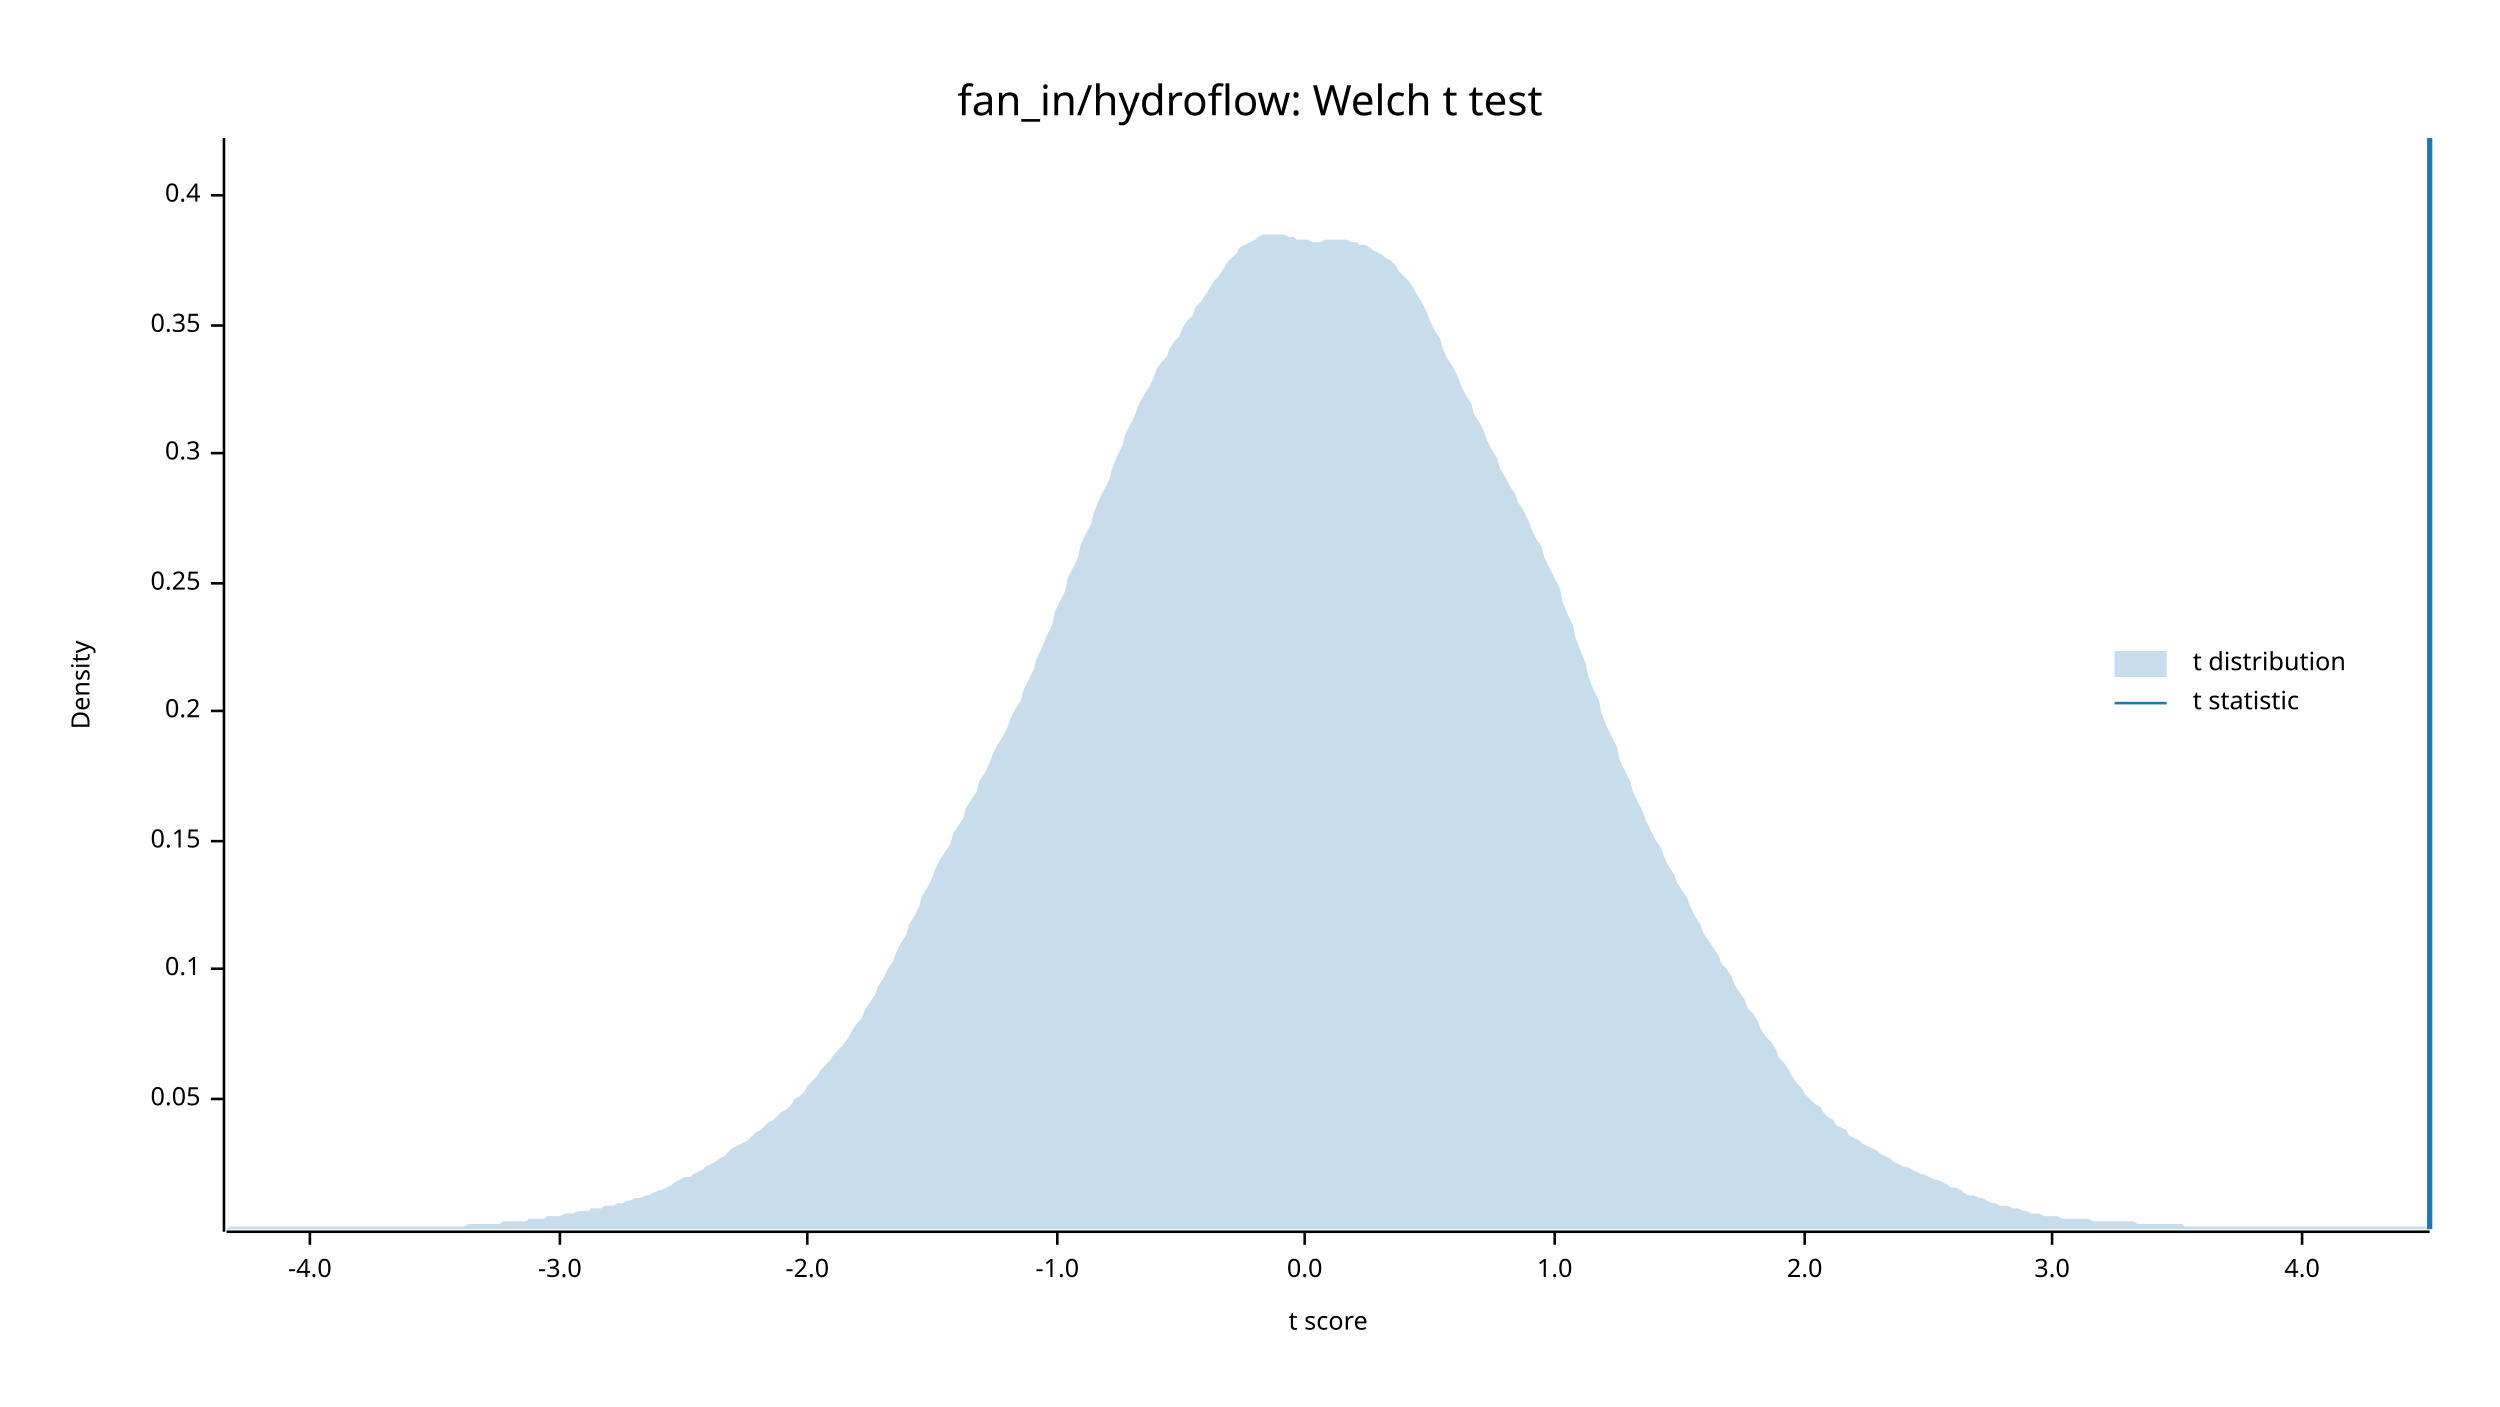
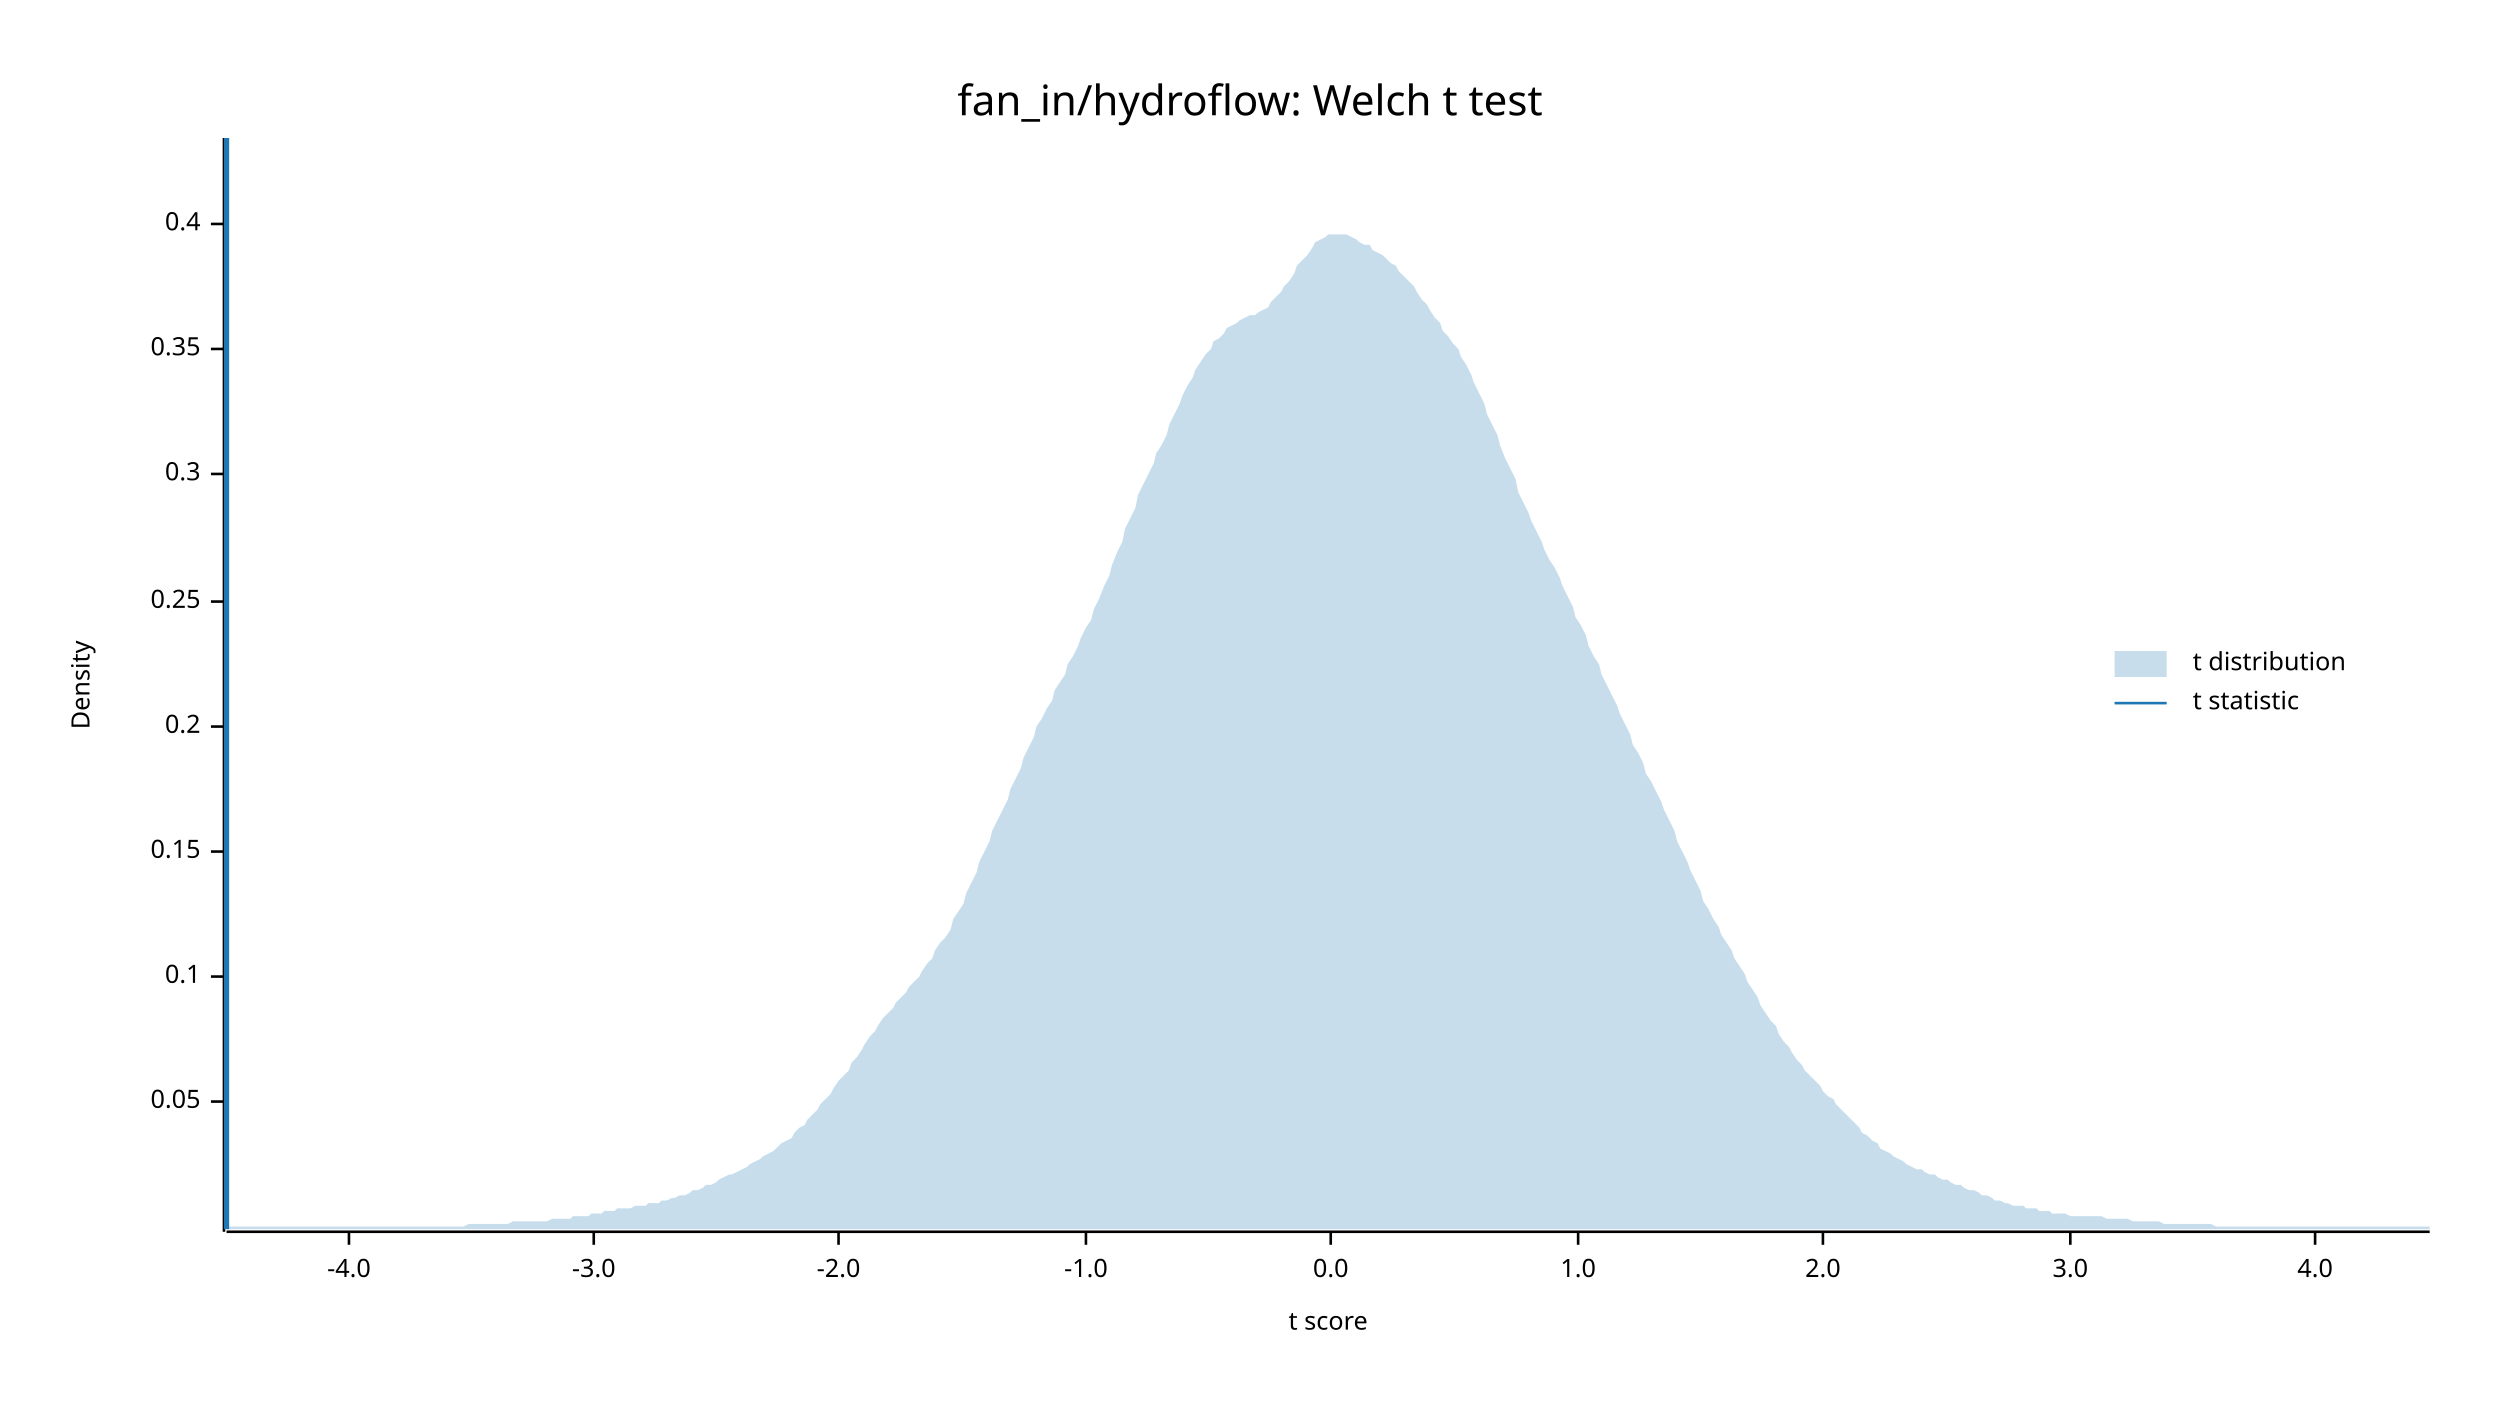
<svg xmlns="http://www.w3.org/2000/svg" width="960" height="540" viewBox="0 0 960 540">
  <text x="480" y="32" dy="0.76em" text-anchor="middle" font-family="sans-serif" font-size="16.129" opacity="1" fill="#000000">
fan_in/hydroflow: Welch t test
</text>
  <text x="27" y="263" dy="0.76em" text-anchor="middle" font-family="sans-serif" font-size="9.677" opacity="1" fill="#000000" transform="rotate(270, 27, 263)">
Density
</text>
  <text x="510" y="513" dy="-0.5ex" text-anchor="middle" font-family="sans-serif" font-size="9.677" opacity="1" fill="#000000">
t score
</text>
  <polyline fill="none" opacity="1" stroke="#000000" stroke-width="1" points="86,53 86,473 " />
-   <text x="77" y="422" dy="0.5ex" text-anchor="end" font-family="sans-serif" font-size="9.677" opacity="1" fill="#000000">
+   <text x="77" y="423" dy="0.5ex" text-anchor="end" font-family="sans-serif" font-size="9.677" opacity="1" fill="#000000">
0.05
</text>
-   <polyline fill="none" opacity="1" stroke="#000000" stroke-width="1" points="81,422 86,422 " />
-   <text x="77" y="372" dy="0.5ex" text-anchor="end" font-family="sans-serif" font-size="9.677" opacity="1" fill="#000000">
+   <polyline fill="none" opacity="1" stroke="#000000" stroke-width="1" points="81,423 86,423 " />
+   <text x="77" y="375" dy="0.5ex" text-anchor="end" font-family="sans-serif" font-size="9.677" opacity="1" fill="#000000">
0.1
</text>
-   <polyline fill="none" opacity="1" stroke="#000000" stroke-width="1" points="81,372 86,372 " />
-   <text x="77" y="323" dy="0.5ex" text-anchor="end" font-family="sans-serif" font-size="9.677" opacity="1" fill="#000000">
+   <polyline fill="none" opacity="1" stroke="#000000" stroke-width="1" points="81,375 86,375 " />
+   <text x="77" y="327" dy="0.5ex" text-anchor="end" font-family="sans-serif" font-size="9.677" opacity="1" fill="#000000">
0.15
</text>
-   <polyline fill="none" opacity="1" stroke="#000000" stroke-width="1" points="81,323 86,323 " />
-   <text x="77" y="273" dy="0.5ex" text-anchor="end" font-family="sans-serif" font-size="9.677" opacity="1" fill="#000000">
+   <polyline fill="none" opacity="1" stroke="#000000" stroke-width="1" points="81,327 86,327 " />
+   <text x="77" y="279" dy="0.5ex" text-anchor="end" font-family="sans-serif" font-size="9.677" opacity="1" fill="#000000">
0.2
</text>
-   <polyline fill="none" opacity="1" stroke="#000000" stroke-width="1" points="81,273 86,273 " />
-   <text x="77" y="224" dy="0.5ex" text-anchor="end" font-family="sans-serif" font-size="9.677" opacity="1" fill="#000000">
+   <polyline fill="none" opacity="1" stroke="#000000" stroke-width="1" points="81,279 86,279 " />
+   <text x="77" y="231" dy="0.5ex" text-anchor="end" font-family="sans-serif" font-size="9.677" opacity="1" fill="#000000">
0.25
</text>
-   <polyline fill="none" opacity="1" stroke="#000000" stroke-width="1" points="81,224 86,224 " />
-   <text x="77" y="174" dy="0.5ex" text-anchor="end" font-family="sans-serif" font-size="9.677" opacity="1" fill="#000000">
+   <polyline fill="none" opacity="1" stroke="#000000" stroke-width="1" points="81,231 86,231 " />
+   <text x="77" y="182" dy="0.5ex" text-anchor="end" font-family="sans-serif" font-size="9.677" opacity="1" fill="#000000">
0.3
</text>
-   <polyline fill="none" opacity="1" stroke="#000000" stroke-width="1" points="81,174 86,174 " />
-   <text x="77" y="125" dy="0.5ex" text-anchor="end" font-family="sans-serif" font-size="9.677" opacity="1" fill="#000000">
+   <polyline fill="none" opacity="1" stroke="#000000" stroke-width="1" points="81,182 86,182 " />
+   <text x="77" y="134" dy="0.5ex" text-anchor="end" font-family="sans-serif" font-size="9.677" opacity="1" fill="#000000">
0.35
</text>
-   <polyline fill="none" opacity="1" stroke="#000000" stroke-width="1" points="81,125 86,125 " />
-   <text x="77" y="75" dy="0.5ex" text-anchor="end" font-family="sans-serif" font-size="9.677" opacity="1" fill="#000000">
+   <polyline fill="none" opacity="1" stroke="#000000" stroke-width="1" points="81,134 86,134 " />
+   <text x="77" y="86" dy="0.5ex" text-anchor="end" font-family="sans-serif" font-size="9.677" opacity="1" fill="#000000">
0.4
</text>
-   <polyline fill="none" opacity="1" stroke="#000000" stroke-width="1" points="81,75 86,75 " />
+   <polyline fill="none" opacity="1" stroke="#000000" stroke-width="1" points="81,86 86,86 " />
  <polyline fill="none" opacity="1" stroke="#000000" stroke-width="1" points="87,473 933,473 " />
-   <text x="119" y="483" dy="0.76em" text-anchor="middle" font-family="sans-serif" font-size="9.677" opacity="1" fill="#000000">
+   <text x="134" y="483" dy="0.76em" text-anchor="middle" font-family="sans-serif" font-size="9.677" opacity="1" fill="#000000">
-4.0
</text>
-   <polyline fill="none" opacity="1" stroke="#000000" stroke-width="1" points="119,473 119,478 " />
-   <text x="215" y="483" dy="0.76em" text-anchor="middle" font-family="sans-serif" font-size="9.677" opacity="1" fill="#000000">
+   <polyline fill="none" opacity="1" stroke="#000000" stroke-width="1" points="134,473 134,478 " />
+   <text x="228" y="483" dy="0.76em" text-anchor="middle" font-family="sans-serif" font-size="9.677" opacity="1" fill="#000000">
-3.0
</text>
-   <polyline fill="none" opacity="1" stroke="#000000" stroke-width="1" points="215,473 215,478 " />
-   <text x="310" y="483" dy="0.76em" text-anchor="middle" font-family="sans-serif" font-size="9.677" opacity="1" fill="#000000">
+   <polyline fill="none" opacity="1" stroke="#000000" stroke-width="1" points="228,473 228,478 " />
+   <text x="322" y="483" dy="0.76em" text-anchor="middle" font-family="sans-serif" font-size="9.677" opacity="1" fill="#000000">
-2.0
</text>
-   <polyline fill="none" opacity="1" stroke="#000000" stroke-width="1" points="310,473 310,478 " />
-   <text x="406" y="483" dy="0.76em" text-anchor="middle" font-family="sans-serif" font-size="9.677" opacity="1" fill="#000000">
+   <polyline fill="none" opacity="1" stroke="#000000" stroke-width="1" points="322,473 322,478 " />
+   <text x="417" y="483" dy="0.76em" text-anchor="middle" font-family="sans-serif" font-size="9.677" opacity="1" fill="#000000">
-1.0
</text>
-   <polyline fill="none" opacity="1" stroke="#000000" stroke-width="1" points="406,473 406,478 " />
-   <text x="501" y="483" dy="0.76em" text-anchor="middle" font-family="sans-serif" font-size="9.677" opacity="1" fill="#000000">
+   <polyline fill="none" opacity="1" stroke="#000000" stroke-width="1" points="417,473 417,478 " />
+   <text x="511" y="483" dy="0.76em" text-anchor="middle" font-family="sans-serif" font-size="9.677" opacity="1" fill="#000000">
0.0
</text>
-   <polyline fill="none" opacity="1" stroke="#000000" stroke-width="1" points="501,473 501,478 " />
-   <text x="597" y="483" dy="0.76em" text-anchor="middle" font-family="sans-serif" font-size="9.677" opacity="1" fill="#000000">
+   <polyline fill="none" opacity="1" stroke="#000000" stroke-width="1" points="511,473 511,478 " />
+   <text x="606" y="483" dy="0.76em" text-anchor="middle" font-family="sans-serif" font-size="9.677" opacity="1" fill="#000000">
1.0
</text>
-   <polyline fill="none" opacity="1" stroke="#000000" stroke-width="1" points="597,473 597,478 " />
-   <text x="693" y="483" dy="0.76em" text-anchor="middle" font-family="sans-serif" font-size="9.677" opacity="1" fill="#000000">
+   <polyline fill="none" opacity="1" stroke="#000000" stroke-width="1" points="606,473 606,478 " />
+   <text x="700" y="483" dy="0.76em" text-anchor="middle" font-family="sans-serif" font-size="9.677" opacity="1" fill="#000000">
2.0
</text>
-   <polyline fill="none" opacity="1" stroke="#000000" stroke-width="1" points="693,473 693,478 " />
-   <text x="788" y="483" dy="0.76em" text-anchor="middle" font-family="sans-serif" font-size="9.677" opacity="1" fill="#000000">
+   <polyline fill="none" opacity="1" stroke="#000000" stroke-width="1" points="700,473 700,478 " />
+   <text x="795" y="483" dy="0.76em" text-anchor="middle" font-family="sans-serif" font-size="9.677" opacity="1" fill="#000000">
3.0
</text>
-   <polyline fill="none" opacity="1" stroke="#000000" stroke-width="1" points="788,473 788,478 " />
-   <text x="884" y="483" dy="0.76em" text-anchor="middle" font-family="sans-serif" font-size="9.677" opacity="1" fill="#000000">
+   <polyline fill="none" opacity="1" stroke="#000000" stroke-width="1" points="795,473 795,478 " />
+   <text x="889" y="483" dy="0.76em" text-anchor="middle" font-family="sans-serif" font-size="9.677" opacity="1" fill="#000000">
4.0
</text>
-   <polyline fill="none" opacity="1" stroke="#000000" stroke-width="1" points="884,473 884,478 " />
-   <polygon opacity="0.25" fill="#1F78B4" points="87,472 88,471 90,471 92,471 93,471 95,471 97,471 98,471 100,471 102,471 103,471 105,471 107,471 109,471 110,471 112,471 114,471 115,471 117,471 119,471 120,471 122,471 124,471 125,471 127,471 129,471 131,471 132,471 134,471 136,471 137,471 139,471 141,471 142,471 144,471 146,471 148,471 149,471 151,471 153,471 154,471 156,471 158,471 159,471 161,471 163,471 164,471 166,471 168,471 170,471 171,471 173,471 175,471 176,471 178,471 180,470 181,470 183,470 185,470 187,470 188,470 190,470 192,470 193,469 195,469 197,469 198,469 200,469 202,469 203,468 205,468 207,468 209,468 210,467 212,467 214,467 215,467 217,466 219,466 220,466 222,465 224,465 226,465 227,464 229,464 231,464 232,463 234,463 236,463 237,462 239,462 241,461 242,461 244,460 246,460 248,459 249,459 251,458 253,457 254,457 256,456 258,455 259,454 261,453 263,452 265,452 266,451 268,450 270,449 271,448 273,447 275,446 276,445 278,444 280,442 281,441 283,440 285,439 287,438 288,437 290,435 292,434 293,433 295,431 297,430 298,429 300,427 302,426 304,424 305,422 307,421 309,419 310,417 312,415 314,413 315,411 317,409 319,407 320,405 322,403 324,401 326,398 327,396 329,393 331,391 332,388 334,385 336,382 337,379 339,376 341,372 343,369 344,366 346,362 348,359 349,355 351,352 353,348 354,344 356,341 358,337 359,334 361,330 363,327 365,324 366,320 368,317 370,314 371,310 373,307 375,304 376,300 378,297 380,293 381,290 383,286 385,283 387,279 388,276 390,272 392,269 393,265 395,261 397,257 398,253 400,249 402,244 404,240 405,235 407,231 409,227 410,222 412,218 414,214 415,209 417,205 419,201 420,197 422,192 424,188 426,184 427,180 429,175 431,171 432,167 434,163 436,159 437,156 439,152 441,149 443,145 444,142 446,139 448,137 449,134 451,131 453,129 454,126 456,123 458,121 459,118 461,116 463,113 465,110 466,108 468,106 470,103 471,101 473,99 475,97 476,95 478,94 480,93 482,92 483,91 485,90 487,90 488,90 490,90 492,90 493,90 495,91 497,91 498,92 500,92 502,92 504,93 505,93 507,93 509,92 510,92 512,92 514,92 515,92 517,92 519,93 521,93 522,94 524,94 526,95 527,96 529,97 531,98 532,99 534,100 536,102 537,104 539,106 541,108 543,111 544,113 546,116 548,120 549,123 551,127 553,130 554,134 556,138 558,141 560,145 561,148 563,152 565,155 566,159 568,162 570,166 571,169 573,173 575,176 576,180 578,183 580,187 582,190 583,193 585,196 587,200 588,203 590,207 592,210 593,214 595,218 597,222 599,226 600,231 602,236 604,240 605,245 607,250 609,255 610,260 612,265 614,269 615,274 617,279 619,283 621,287 622,292 624,296 626,300 627,304 629,308 631,312 632,315 634,319 636,323 638,326 639,329 641,333 643,336 644,339 646,342 648,345 649,348 651,352 653,355 654,358 656,361 658,364 660,367 661,370 663,372 665,375 666,378 668,381 670,384 671,387 673,389 675,392 676,395 678,398 680,400 682,403 683,406 685,408 687,411 688,413 690,416 692,418 693,420 695,422 697,424 699,425 700,427 702,429 704,430 705,432 707,433 709,434 710,436 712,437 714,438 715,439 717,440 719,441 721,442 722,443 724,444 726,445 727,446 729,447 731,448 732,448 734,449 736,450 738,451 739,451 741,452 743,453 744,453 746,454 748,455 749,456 751,456 753,457 754,458 756,459 758,459 760,460 761,460 763,461 765,462 766,462 768,463 770,463 771,463 773,464 775,464 777,465 778,465 780,466 782,466 783,466 785,467 787,467 788,467 790,467 792,468 793,468 795,468 797,468 799,468 800,468 802,468 804,469 805,469 807,469 809,469 810,469 812,469 814,469 816,469 817,469 819,469 821,470 822,470 824,470 826,470 827,470 829,470 831,470 832,470 834,470 836,470 838,470 839,471 841,471 843,471 844,471 846,471 848,471 849,471 851,471 853,471 855,471 856,471 858,471 860,471 861,471 863,471 865,471 866,471 868,471 870,471 871,471 873,471 875,471 877,471 878,471 880,471 882,471 883,471 885,471 887,471 888,471 890,471 892,471 894,471 895,471 897,471 899,471 900,471 902,471 904,471 905,471 907,471 909,471 910,471 912,471 914,471 916,471 917,471 919,471 921,471 922,471 924,471 926,471 927,471 929,471 931,471 933,472 933,472 87,472 " />
-   <polyline fill="none" opacity="1" stroke="#1F78B4" stroke-width="2" points="933,472 933,53 " />
+   <polyline fill="none" opacity="1" stroke="#000000" stroke-width="1" points="889,473 889,478 " />
+   <polygon opacity="0.25" fill="#1F78B4" points="87,472 88,471 90,471 92,471 93,471 95,471 97,471 98,471 100,471 102,471 103,471 105,471 107,471 109,471 110,471 112,471 114,471 115,471 117,471 119,471 120,471 122,471 124,471 125,471 127,471 129,471 131,471 132,471 134,471 136,471 137,471 139,471 141,471 142,471 144,471 146,471 148,471 149,471 151,471 153,471 154,471 156,471 158,471 159,471 161,471 163,471 164,471 166,471 168,471 170,471 171,471 173,471 175,471 176,471 178,471 180,470 181,470 183,470 185,470 187,470 188,470 190,470 192,470 193,470 195,470 197,469 198,469 200,469 202,469 203,469 205,469 207,469 209,469 210,469 212,468 214,468 215,468 217,468 219,468 220,467 222,467 224,467 226,467 227,466 229,466 231,466 232,465 234,465 236,465 237,464 239,464 241,464 242,464 244,463 246,463 248,463 249,462 251,462 253,462 254,461 256,461 258,460 259,460 261,459 263,459 265,458 266,457 268,457 270,456 271,455 273,455 275,454 276,453 278,452 280,451 281,451 283,450 285,449 287,448 288,447 290,446 292,445 293,444 295,443 297,442 298,441 300,439 302,438 304,437 305,435 307,433 309,432 310,430 312,428 314,426 315,424 317,422 319,420 320,418 322,415 324,413 326,411 327,408 329,406 331,403 332,401 334,398 336,396 337,394 339,391 341,389 343,387 344,385 346,383 348,381 349,379 351,377 353,375 354,373 356,370 358,368 359,365 361,362 363,360 365,357 366,353 368,350 370,347 371,343 373,339 375,335 376,331 378,327 380,323 381,319 383,315 385,311 387,307 388,303 390,299 392,295 393,291 395,287 397,283 398,279 400,276 402,272 404,269 405,265 407,262 409,259 410,255 412,252 414,248 415,245 417,241 419,238 420,234 422,230 424,225 426,221 427,217 429,212 431,208 432,203 434,199 436,195 437,190 439,186 441,182 443,178 444,174 446,171 448,167 449,163 451,159 453,155 454,152 456,148 458,145 459,142 461,139 463,136 465,134 466,131 468,130 470,128 471,126 473,125 475,124 476,123 478,122 480,121 482,121 483,120 485,119 487,118 488,116 490,114 492,112 493,110 495,108 497,105 498,102 500,100 502,98 504,95 505,93 507,92 509,91 510,90 512,90 514,90 515,90 517,90 519,91 521,92 522,93 524,94 526,94 527,96 529,97 531,98 532,99 534,101 536,102 537,104 539,106 541,108 543,110 544,112 546,115 548,117 549,119 551,122 553,124 554,127 556,129 558,132 560,134 561,137 563,140 565,144 566,147 568,151 570,155 571,159 573,163 575,167 576,171 578,176 580,180 582,184 583,189 585,193 587,197 588,200 590,204 592,208 593,211 595,215 597,218 599,222 600,225 602,229 604,233 605,237 607,240 609,244 610,248 612,252 614,255 615,259 617,263 619,267 621,271 622,274 624,278 626,282 627,286 629,289 631,293 632,297 634,300 636,304 638,308 639,311 641,315 643,319 644,323 646,327 648,331 649,334 651,338 653,342 654,346 656,349 658,353 660,356 661,359 663,362 665,365 666,368 668,371 670,374 671,377 673,380 675,383 676,386 678,389 680,392 682,394 683,397 685,400 687,402 688,404 690,407 692,409 693,411 695,413 697,415 699,417 700,419 702,421 704,422 705,424 707,426 709,428 710,429 712,431 714,433 715,435 717,436 719,438 721,439 722,441 724,442 726,443 727,444 729,445 731,446 732,447 734,448 736,449 738,449 739,450 741,451 743,451 744,452 746,453 748,453 749,454 751,455 753,455 754,456 756,457 758,457 760,458 761,459 763,459 765,460 766,461 768,461 770,462 771,462 773,463 775,463 777,463 778,464 780,464 782,464 783,465 785,465 787,465 788,466 790,466 792,466 793,466 795,467 797,467 799,467 800,467 802,467 804,467 805,467 807,467 809,468 810,468 812,468 814,468 816,468 817,468 819,469 821,469 822,469 824,469 826,469 827,469 829,469 831,470 832,470 834,470 836,470 838,470 839,470 841,470 843,470 844,470 846,470 848,470 849,470 851,471 853,471 855,471 856,471 858,471 860,471 861,471 863,471 865,471 866,471 868,471 870,471 871,471 873,471 875,471 877,471 878,471 880,471 882,471 883,471 885,471 887,471 888,471 890,471 892,471 894,471 895,471 897,471 899,471 900,471 902,471 904,471 905,471 907,471 909,471 910,471 912,471 914,471 916,471 917,471 919,471 921,471 922,471 924,471 926,471 927,471 929,471 931,471 933,471 933,472 87,472 " />
+   <polyline fill="none" opacity="1" stroke="#1F78B4" stroke-width="2" points="87,472 87,53 " />
  <text x="842" y="250" dy="0.76em" text-anchor="start" font-family="sans-serif" font-size="9.677" opacity="1" fill="#000000">
t distribution
</text>
  <text x="842" y="265" dy="0.76em" text-anchor="start" font-family="sans-serif" font-size="9.677" opacity="1" fill="#000000">
t statistic
</text>
  <rect x="812" y="250" width="20" height="10" opacity="0.25" fill="#1F78B4" stroke="none" />
  <polyline fill="none" opacity="1" stroke="#1F78B4" stroke-width="1" points="812,270 832,270 " />
</svg>
